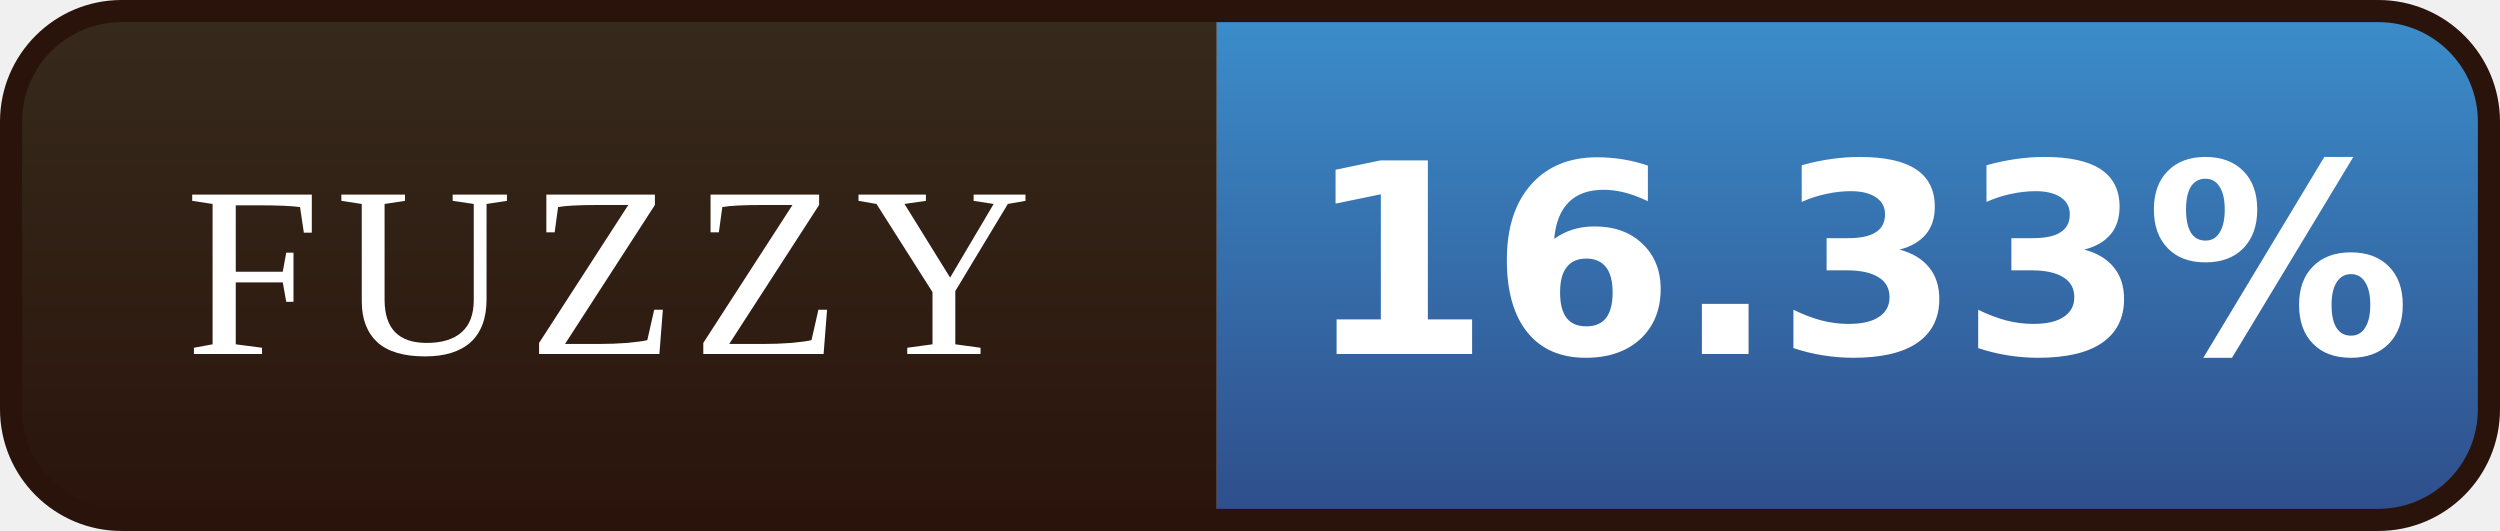
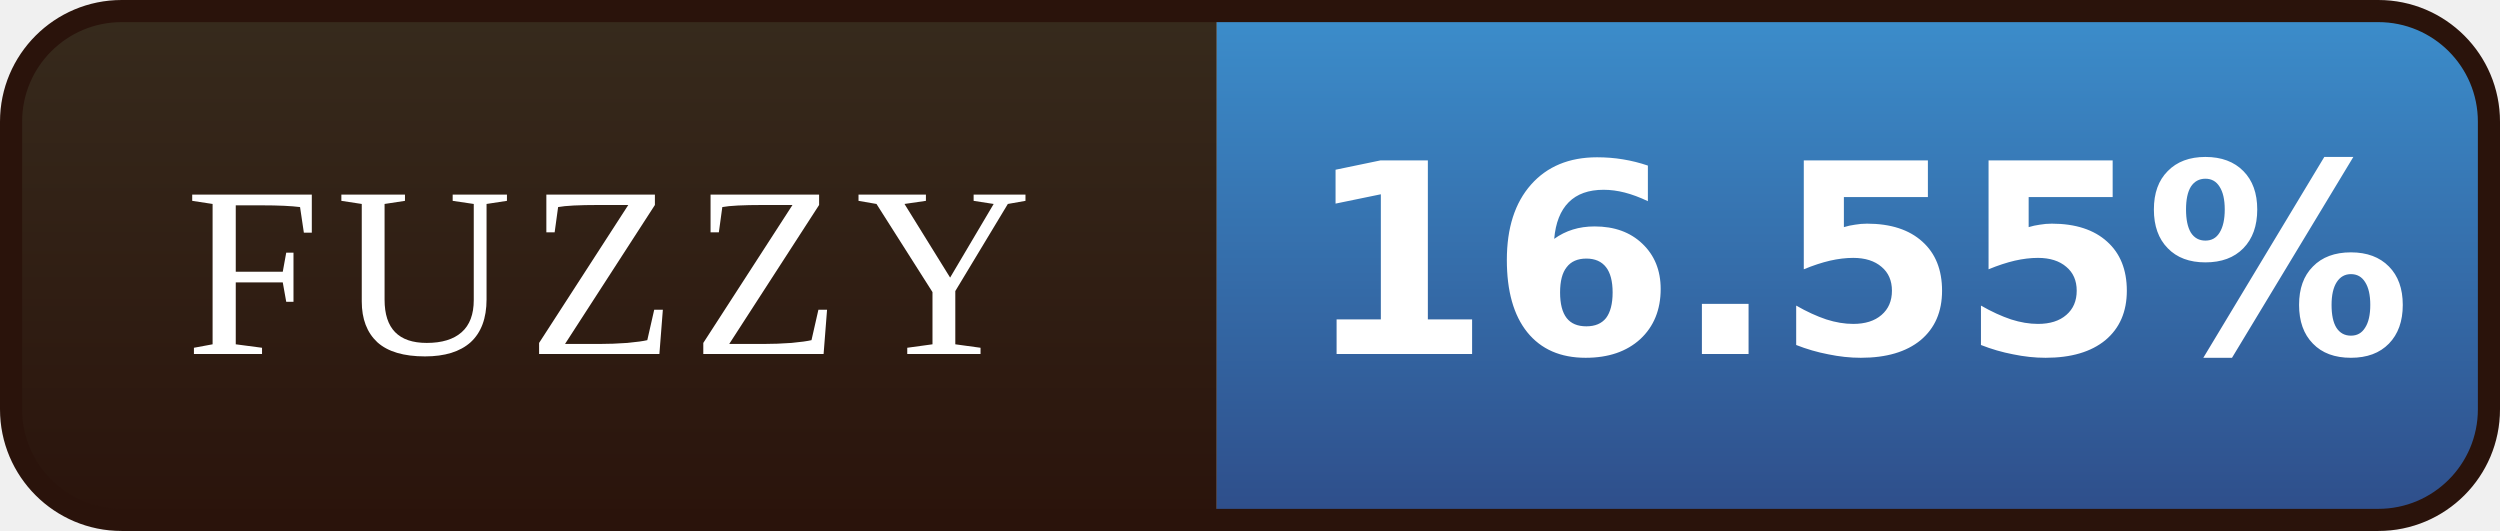
- <svg xmlns="http://www.w3.org/2000/svg" width="113" height="24" viewBox="0 0 113 24" role="img" aria-label="FUZZY: 16.33%">
+ <svg xmlns="http://www.w3.org/2000/svg" width="113" height="24" viewBox="0 0 113 24" role="img" aria-label="FUZZY: 16.55%">
  <defs>
    <linearGradient id="l" x1="0" y1="0" x2="0" y2="1">
      <stop offset="0" stop-color="#372B1D" />
      <stop offset="1" stop-color="#2A130B" />
    </linearGradient>
    <linearGradient id="v" x1="0" y1="0" x2="0" y2="1">
      <stop offset="0" stop-color="#3C8FCD" />
      <stop offset="1" stop-color="#2E4C88" />
    </linearGradient>
    <clipPath id="r">
      <rect x="0.5" y="0.5" width="112" height="23" rx="5" />
    </clipPath>
  </defs>
  <g clip-path="url(#r)">
    <rect width="55" height="24" fill="url(#l)" />
    <rect x="55" width="58" height="24" fill="url(#v)" />
  </g>
  <rect x="0.5" y="0.5" width="112" height="23" rx="5" fill="none" stroke="#2A130B" />
  <g font-family="Georgia,'Times New Roman',serif" font-size="11" letter-spacing="0.7" fill="#FFFFFF" text-anchor="middle">
    <text x="27.5" y="16">FUZZY</text>
  </g>
  <g font-family="Verdana,'DejaVu Sans',sans-serif" font-size="12" font-weight="bold" fill="#FFFFFF" text-anchor="middle">
-     <text x="84.0" y="16">16.33%</text>
+     <text x="84.0" y="16">16.55%</text>
  </g>
</svg>
